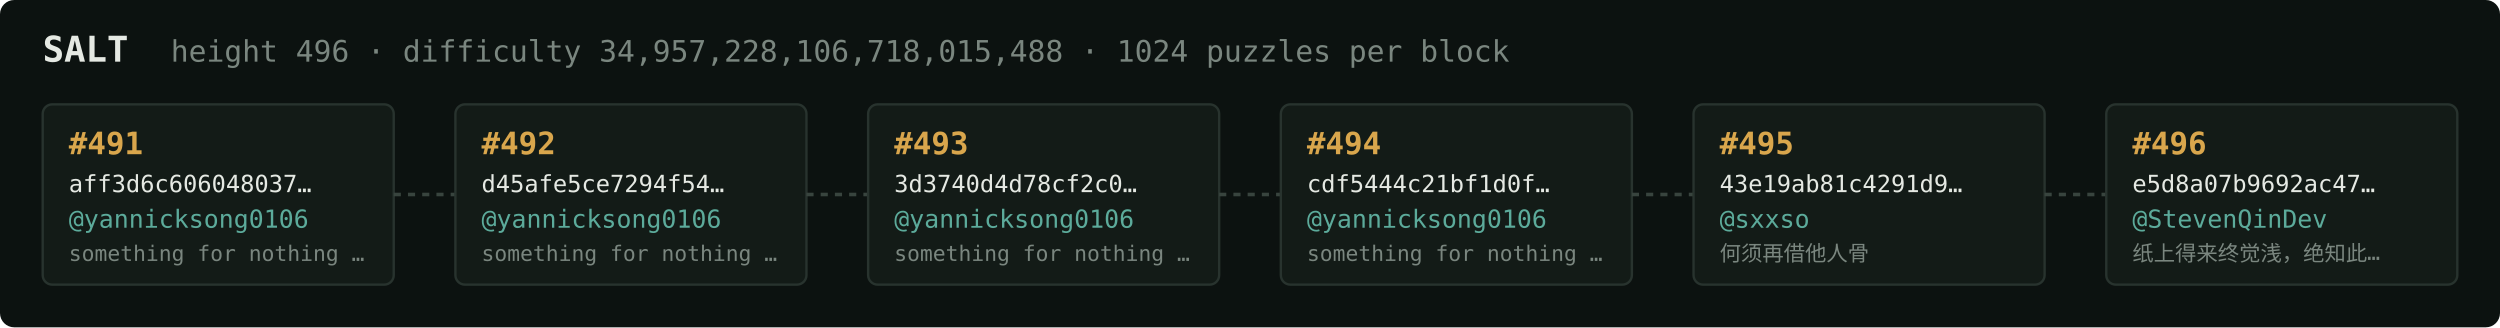
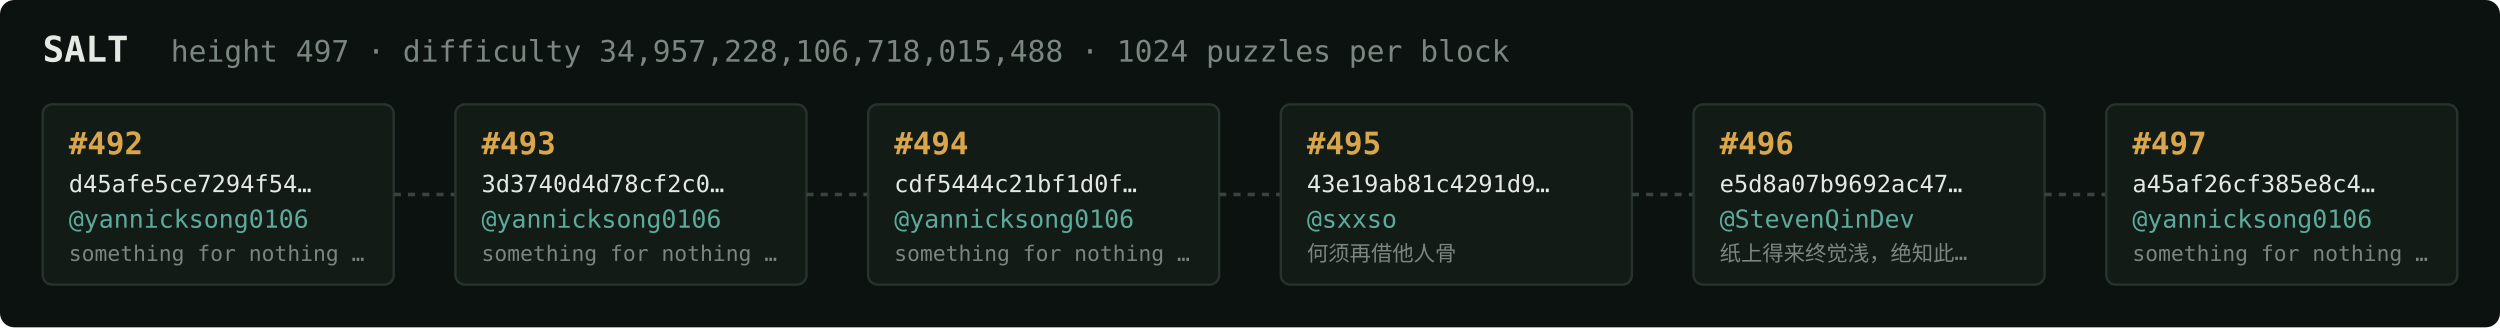
<svg xmlns="http://www.w3.org/2000/svg" width="1054" height="138" viewBox="0 0 1054 138" font-family="ui-monospace,SFMono-Regular,Menlo,monospace">
  <rect fill="#0c1210" width="1054" height="138" rx="6" />
  <text x="18" y="26" fill="#e5e9e3" font-size="15" font-weight="700">SALT</text>
-   <text x="72" y="26" fill="#7a867f" font-size="12.5">height 496 · difficulty 34,957,228,106,718,015,488 · 1024 puzzles per block</text>
+   <text x="72" y="26" fill="#7a867f" font-size="12.5">height 497 · difficulty 34,957,228,106,718,015,488 · 1024 puzzles per block</text>
  <rect x="18" y="44" width="148" height="76" rx="4" fill="#131b17" stroke="#28332e" stroke-width="1" />
-   <text x="29" y="65" fill="#d9a64c" font-size="13" font-weight="700">#491</text>
-   <text x="29" y="81" fill="#e5e9e3" font-size="10">aff3d6c606048037…</text>
+   <text x="29" y="65" fill="#d9a64c" font-size="13" font-weight="700">#492</text>
+   <text x="29" y="81" fill="#e5e9e3" font-size="10">d45afe5ce7294f54…</text>
  <text x="29" y="96" fill="#5cab9b" font-size="10.5">@yannicksong0106</text>
  <text x="29" y="110" fill="#7a867f" font-size="9">something for nothing …</text>
  <line x1="166" y1="82.0" x2="192" y2="82.0" stroke="#38443e" stroke-width="1.5" stroke-dasharray="3 3" />
  <rect x="192" y="44" width="148" height="76" rx="4" fill="#131b17" stroke="#28332e" stroke-width="1" />
-   <text x="203" y="65" fill="#d9a64c" font-size="13" font-weight="700">#492</text>
-   <text x="203" y="81" fill="#e5e9e3" font-size="10">d45afe5ce7294f54…</text>
+   <text x="203" y="65" fill="#d9a64c" font-size="13" font-weight="700">#493</text>
+   <text x="203" y="81" fill="#e5e9e3" font-size="10">3d3740d4d78cf2c0…</text>
  <text x="203" y="96" fill="#5cab9b" font-size="10.5">@yannicksong0106</text>
  <text x="203" y="110" fill="#7a867f" font-size="9">something for nothing …</text>
  <line x1="340" y1="82.0" x2="366" y2="82.0" stroke="#38443e" stroke-width="1.5" stroke-dasharray="3 3" />
  <rect x="366" y="44" width="148" height="76" rx="4" fill="#131b17" stroke="#28332e" stroke-width="1" />
-   <text x="377" y="65" fill="#d9a64c" font-size="13" font-weight="700">#493</text>
-   <text x="377" y="81" fill="#e5e9e3" font-size="10">3d3740d4d78cf2c0…</text>
+   <text x="377" y="65" fill="#d9a64c" font-size="13" font-weight="700">#494</text>
+   <text x="377" y="81" fill="#e5e9e3" font-size="10">cdf5444c21bf1d0f…</text>
  <text x="377" y="96" fill="#5cab9b" font-size="10.5">@yannicksong0106</text>
  <text x="377" y="110" fill="#7a867f" font-size="9">something for nothing …</text>
  <line x1="514" y1="82.0" x2="540" y2="82.0" stroke="#38443e" stroke-width="1.5" stroke-dasharray="3 3" />
  <rect x="540" y="44" width="148" height="76" rx="4" fill="#131b17" stroke="#28332e" stroke-width="1" />
-   <text x="551" y="65" fill="#d9a64c" font-size="13" font-weight="700">#494</text>
-   <text x="551" y="81" fill="#e5e9e3" font-size="10">cdf5444c21bf1d0f…</text>
-   <text x="551" y="96" fill="#5cab9b" font-size="10.5">@yannicksong0106</text>
-   <text x="551" y="110" fill="#7a867f" font-size="9">something for nothing …</text>
+   <text x="551" y="65" fill="#d9a64c" font-size="13" font-weight="700">#495</text>
+   <text x="551" y="81" fill="#e5e9e3" font-size="10">43e19ab81c4291d9…</text>
+   <text x="551" y="96" fill="#5cab9b" font-size="10.5">@sxxso</text>
+   <text x="551" y="110" fill="#7a867f" font-size="9">何须再借他人骨</text>
  <line x1="688" y1="82.0" x2="714" y2="82.0" stroke="#38443e" stroke-width="1.5" stroke-dasharray="3 3" />
  <rect x="714" y="44" width="148" height="76" rx="4" fill="#131b17" stroke="#28332e" stroke-width="1" />
-   <text x="725" y="65" fill="#d9a64c" font-size="13" font-weight="700">#495</text>
-   <text x="725" y="81" fill="#e5e9e3" font-size="10">43e19ab81c4291d9…</text>
-   <text x="725" y="96" fill="#5cab9b" font-size="10.5">@sxxso</text>
-   <text x="725" y="110" fill="#7a867f" font-size="9">何须再借他人骨</text>
+   <text x="725" y="65" fill="#d9a64c" font-size="13" font-weight="700">#496</text>
+   <text x="725" y="81" fill="#e5e9e3" font-size="10">e5d8a07b9692ac47…</text>
+   <text x="725" y="96" fill="#5cab9b" font-size="10.5">@StevenQinDev</text>
+   <text x="725" y="110" fill="#7a867f" font-size="9">纸上得来终觉浅，绝知此…</text>
  <line x1="862" y1="82.0" x2="888" y2="82.0" stroke="#38443e" stroke-width="1.5" stroke-dasharray="3 3" />
  <rect x="888" y="44" width="148" height="76" rx="4" fill="#131b17" stroke="#28332e" stroke-width="1" />
-   <text x="899" y="65" fill="#d9a64c" font-size="13" font-weight="700">#496</text>
-   <text x="899" y="81" fill="#e5e9e3" font-size="10">e5d8a07b9692ac47…</text>
-   <text x="899" y="96" fill="#5cab9b" font-size="10.5">@StevenQinDev</text>
-   <text x="899" y="110" fill="#7a867f" font-size="9">纸上得来终觉浅，绝知此…</text>
+   <text x="899" y="65" fill="#d9a64c" font-size="13" font-weight="700">#497</text>
+   <text x="899" y="81" fill="#e5e9e3" font-size="10">a45af26cf385e8c4…</text>
+   <text x="899" y="96" fill="#5cab9b" font-size="10.5">@yannicksong0106</text>
+   <text x="899" y="110" fill="#7a867f" font-size="9">something for nothing …</text>
</svg>
